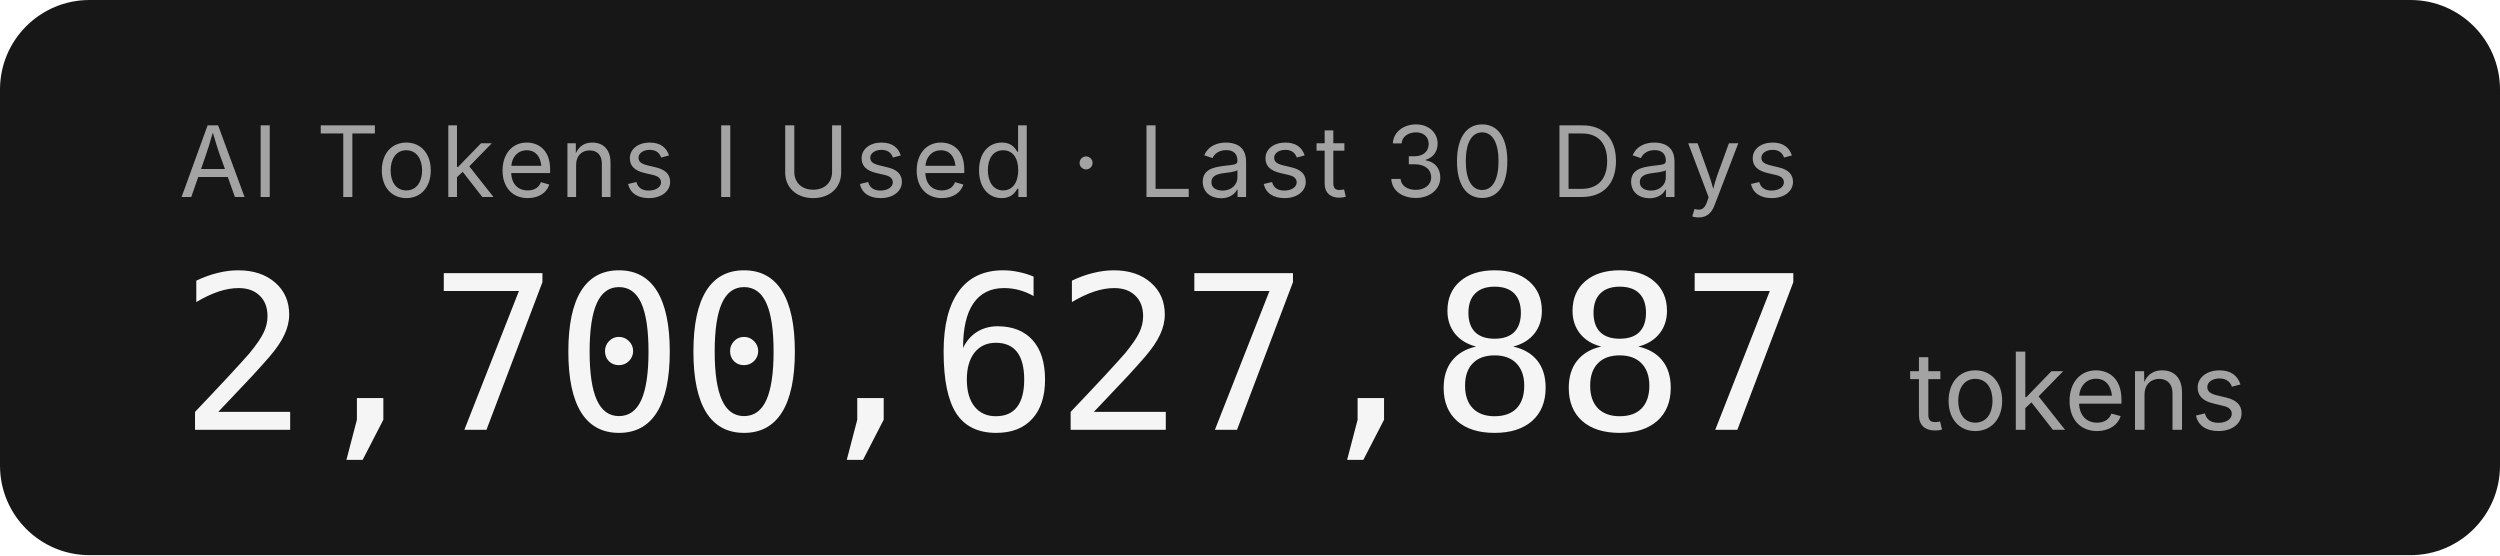
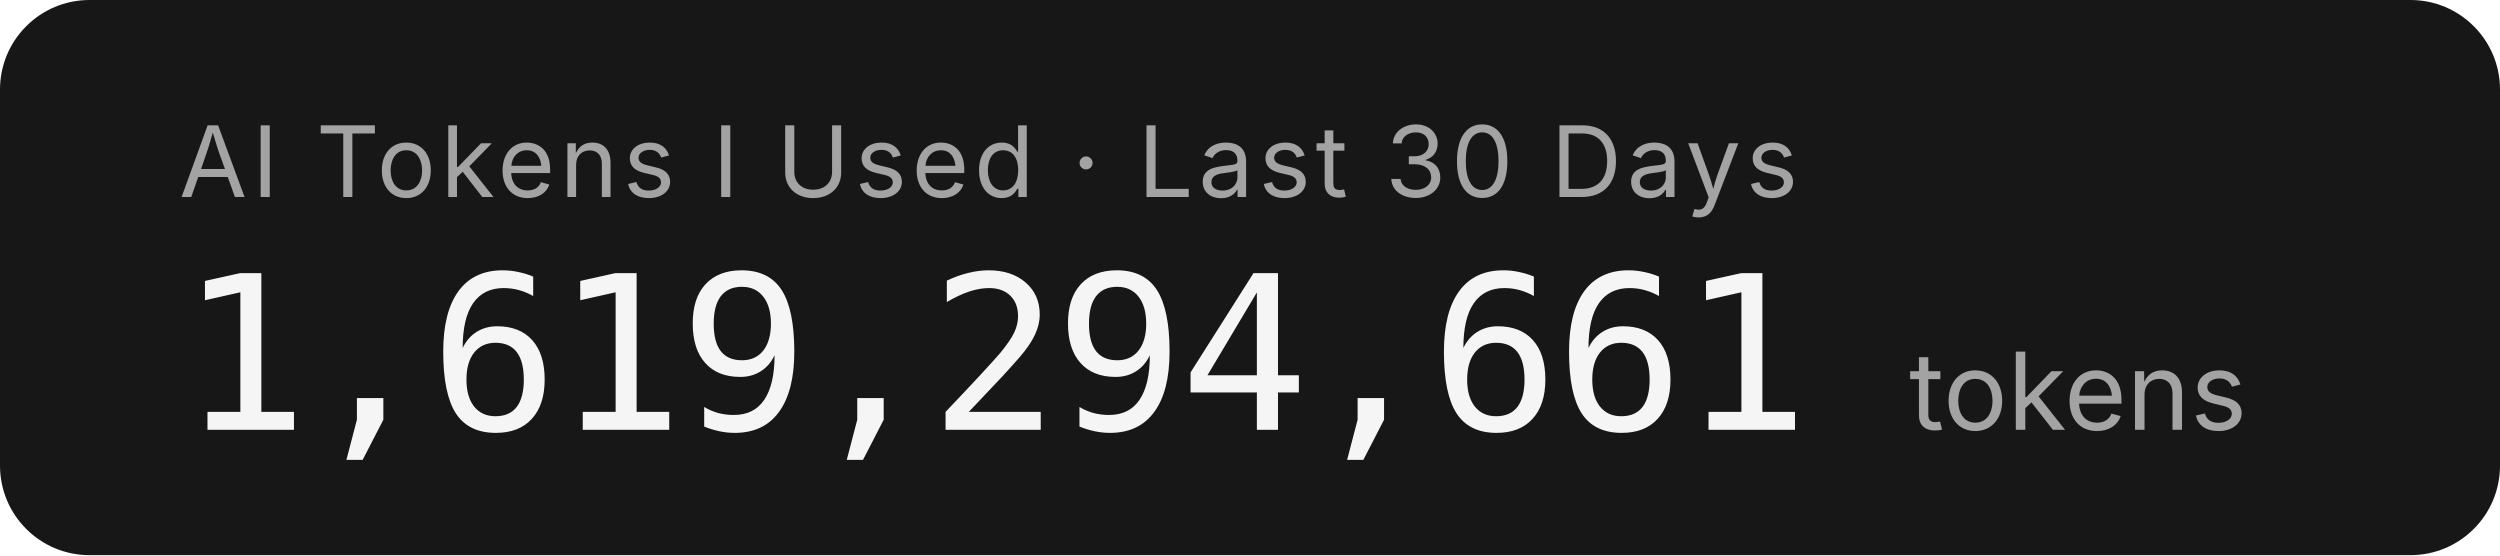
- <svg xmlns="http://www.w3.org/2000/svg" width="279.2" height="62" role="img" aria-label="AI Tokens I Used · Last 30 Days: 2,700,627,887 tokens">
+ <svg xmlns="http://www.w3.org/2000/svg" width="279.2" height="62" role="img" aria-label="AI Tokens I Used · Last 30 Days: 1,619,294,661 tokens">
  <rect width="279.2" height="62" rx="10" fill="#171717" />
  <g font-family="'Inter','SF Pro Display',-apple-system,'Segoe UI',sans-serif">
    <text x="20" y="22" fill="#a3a3a3" font-size="11" letter-spacing="0.05em">AI Tokens I Used · Last 30 Days</text>
-     <text x="20" y="48" fill="#f5f5f5" font-size="24" font-weight="300" font-family="'SF Mono','Cascadia Code','Consolas',monospace" letter-spacing="-0.02em">2,700,627,887</text>
+     <text x="20" y="48" fill="#f5f5f5" font-size="24" font-weight="300" font-family="'SF Mono','Cascadia Code','Consolas',monospace" letter-spacing="-0.02em">1,619,294,661</text>
    <text x="213.2" y="48" fill="#a3a3a3" font-size="12">tokens</text>
  </g>
</svg>
